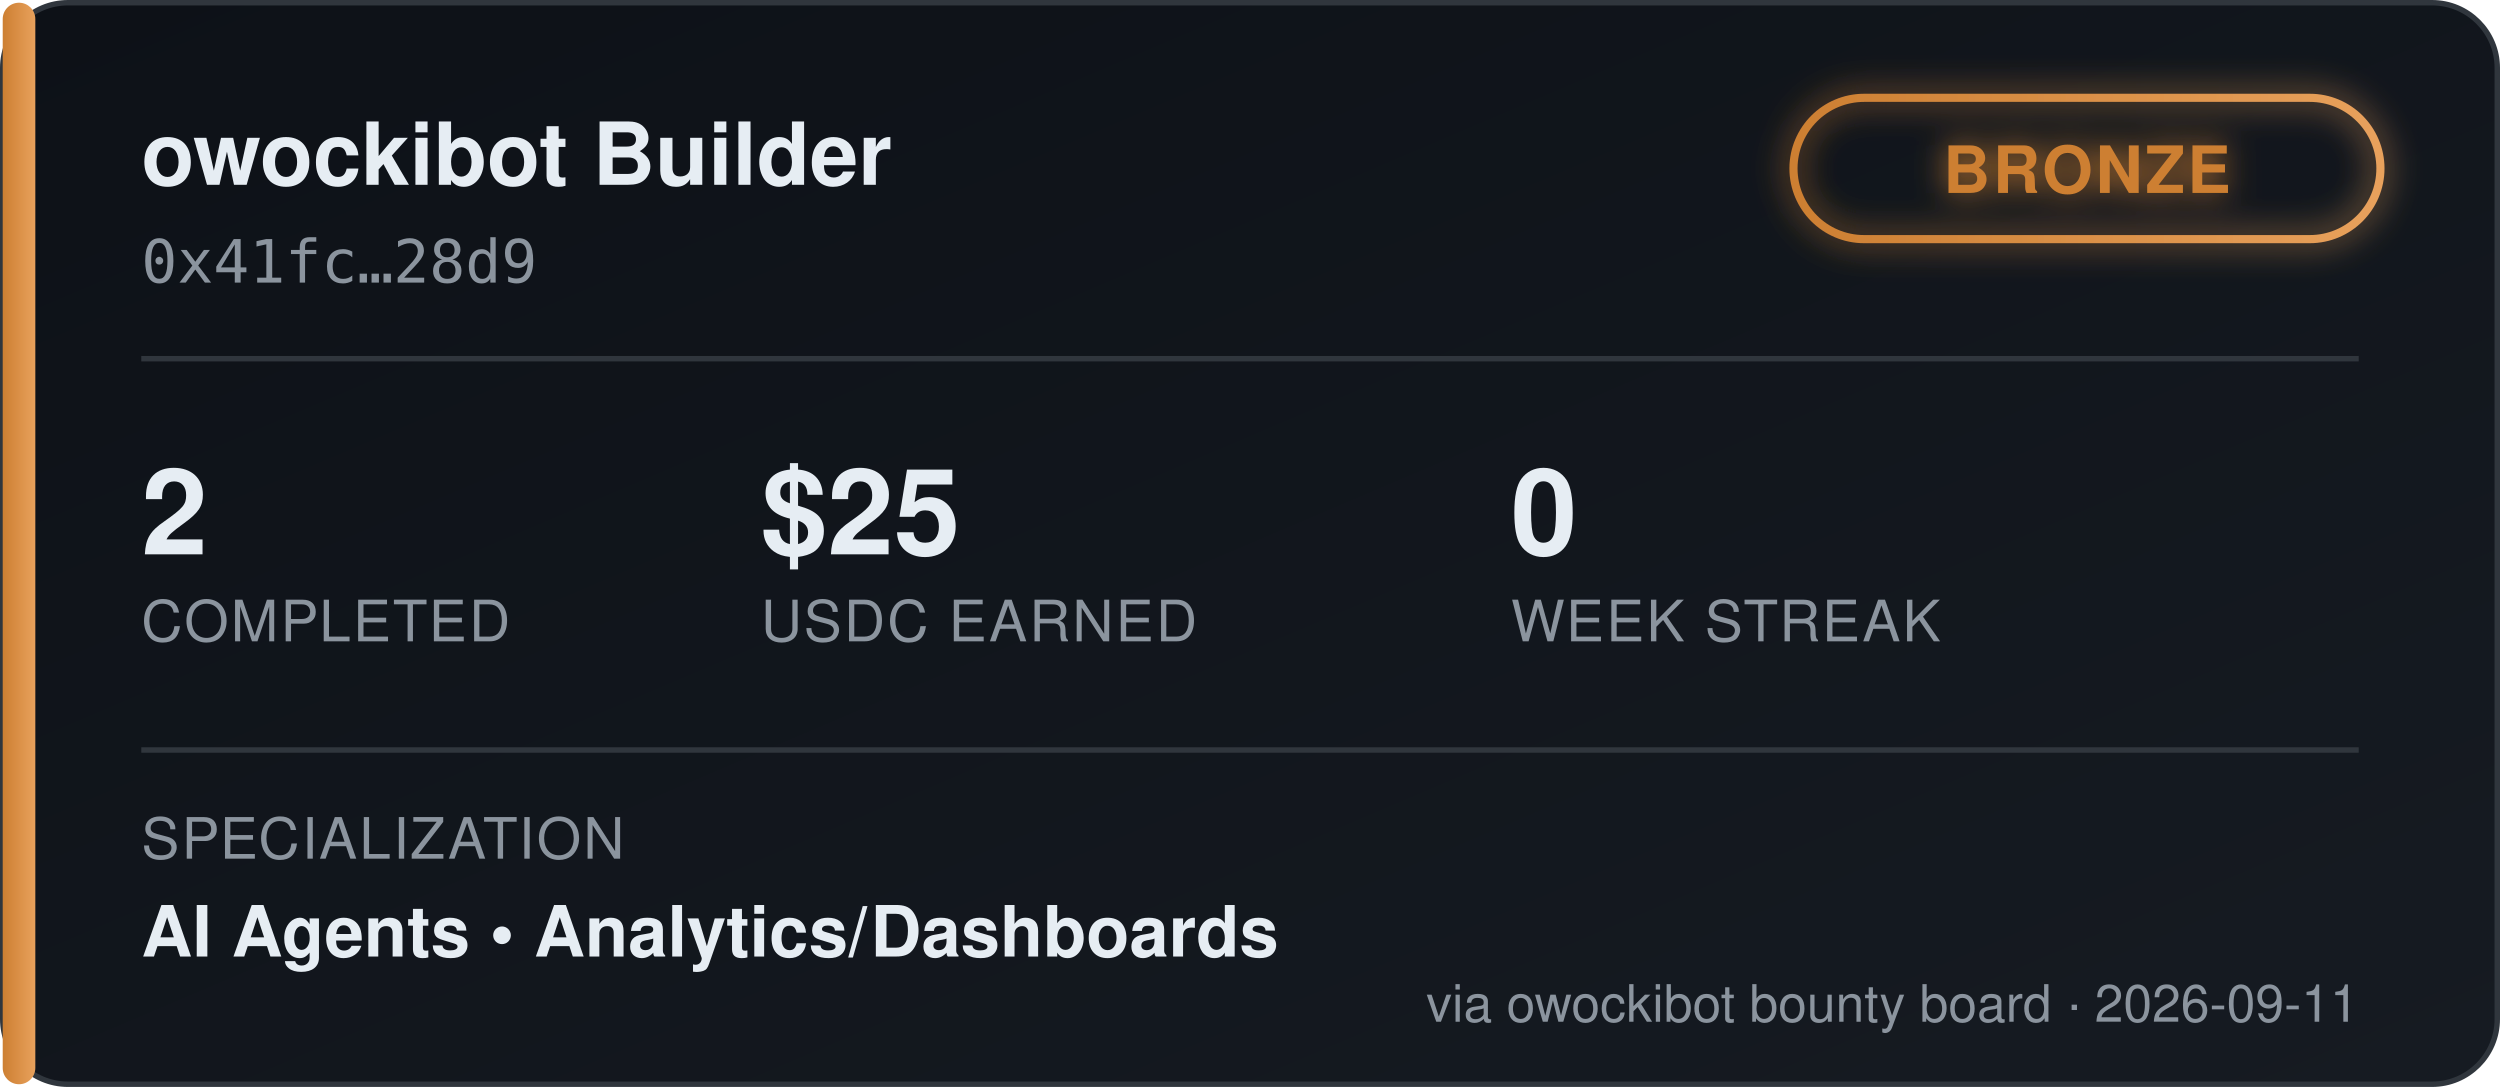
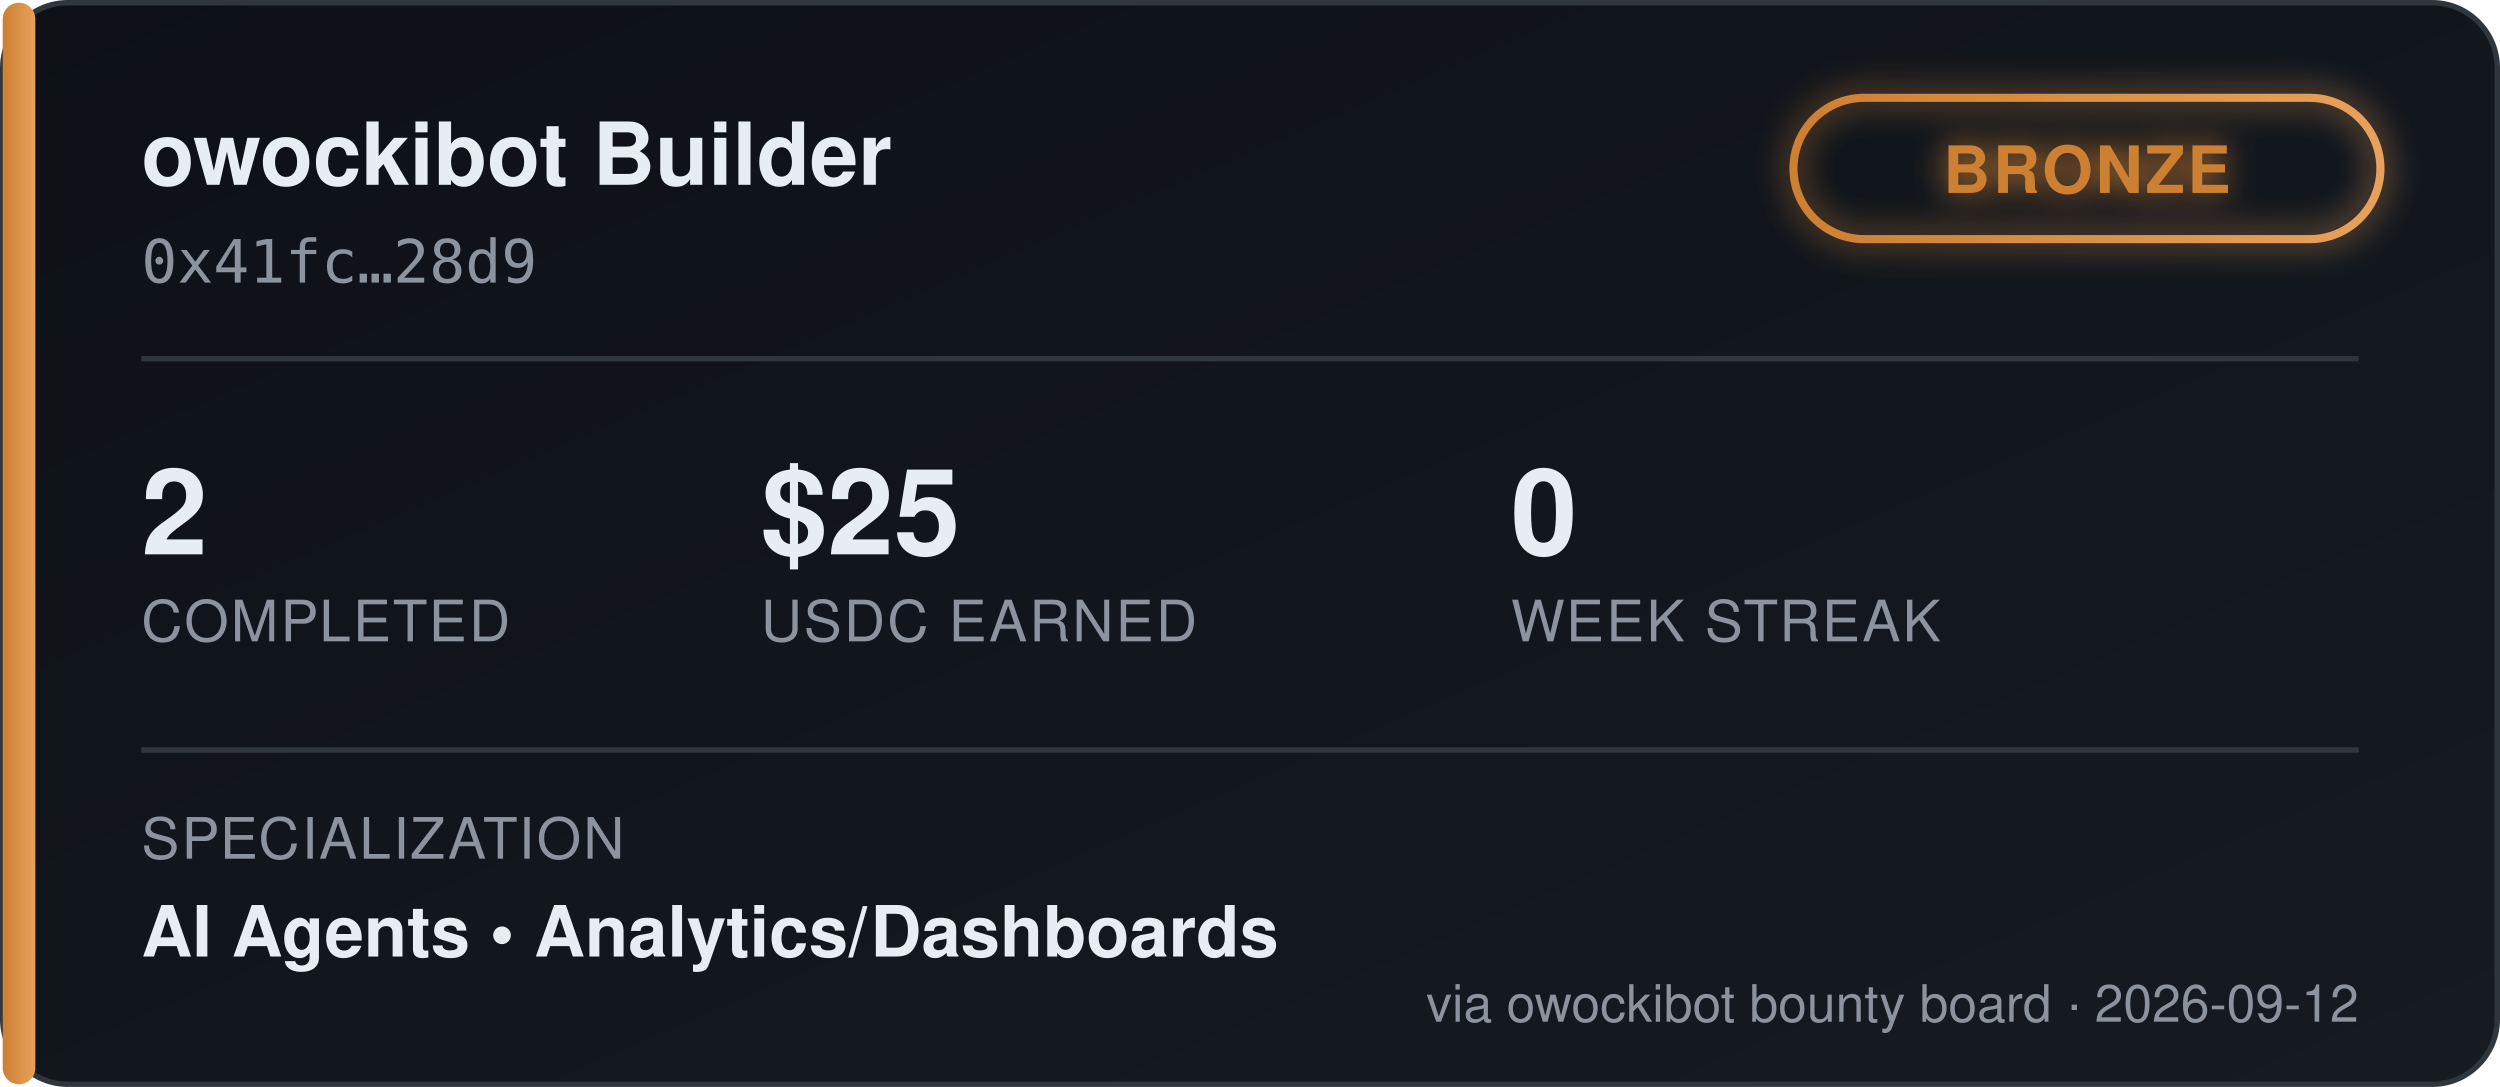
<svg xmlns="http://www.w3.org/2000/svg" width="460" height="200" viewBox="0 0 460 200" font-family="'Segoe UI', Helvetica, Arial, sans-serif">
  <defs>
    <linearGradient id="bgGrad" x1="0" y1="0" x2="1" y2="1">
      <stop offset="0%" stop-color="#0d1117" />
      <stop offset="100%" stop-color="#161b22" />
    </linearGradient>
    <linearGradient id="tierGrad" x1="0" y1="0" x2="1" y2="0">
      <stop offset="0%" stop-color="#cd7f32" />
      <stop offset="100%" stop-color="#e8a15c" />
    </linearGradient>
    <filter id="glow" x="-50%" y="-50%" width="200%" height="200%">
      <feGaussianBlur stdDeviation="3" result="blur" />
      <feMerge>
        <feMergeNode in="blur" />
        <feMergeNode in="SourceGraphic" />
      </feMerge>
    </filter>
  </defs>
  <rect x="0.5" y="0.5" width="459" height="199" rx="12" fill="url(#bgGrad)" stroke="#30363d" />
  <rect x="0.5" y="0.5" width="6" height="199" rx="3" fill="url(#tierGrad)" />
  <text x="26" y="34" fill="#e6edf3" font-size="16" font-weight="700">owockibot Builder</text>
  <text x="26" y="52" fill="#8b949e" font-size="11" font-family="monospace">0x41fc…28d9</text>
  <g transform="translate(330, 18)" filter="url(#glow)">
    <rect x="0" y="0" width="108" height="26" rx="13" fill="none" stroke="url(#tierGrad)" stroke-width="1.5" />
    <text x="54" y="17.5" fill="#cd7f32" font-size="12" font-weight="700" text-anchor="middle" letter-spacing="0.5">BRONZE</text>
  </g>
  <line x1="26" y1="66" x2="434" y2="66" stroke="#30363d" stroke-width="1" />
  <g font-size="22" font-weight="700" fill="#e6edf3">
    <text x="26" y="102">2</text>
    <text x="140" y="102">$25</text>
    <text x="278" y="102">0</text>
  </g>
  <g font-size="10.5" fill="#8b949e" letter-spacing="0.4">
    <text x="26" y="118">COMPLETED</text>
    <text x="140" y="118">USDC EARNED</text>
    <text x="278" y="118">WEEK STREAK</text>
  </g>
  <line x1="26" y1="138" x2="434" y2="138" stroke="#30363d" stroke-width="1" />
  <text x="26" y="158" fill="#8b949e" font-size="10.5" letter-spacing="0.4">SPECIALIZATION</text>
  <text x="26" y="176" fill="#e6edf3" font-size="13" font-weight="600">AI Agents  •  Analytics/Dashboards</text>
-   <text x="434" y="188" fill="#8b949e" font-size="9.5" text-anchor="end">via owockibot bounty board · 2026-09-11</text>
+   <text x="434" y="188" fill="#8b949e" font-size="9.5" text-anchor="end">via owockibot bounty board · 2026-09-12</text>
</svg>
